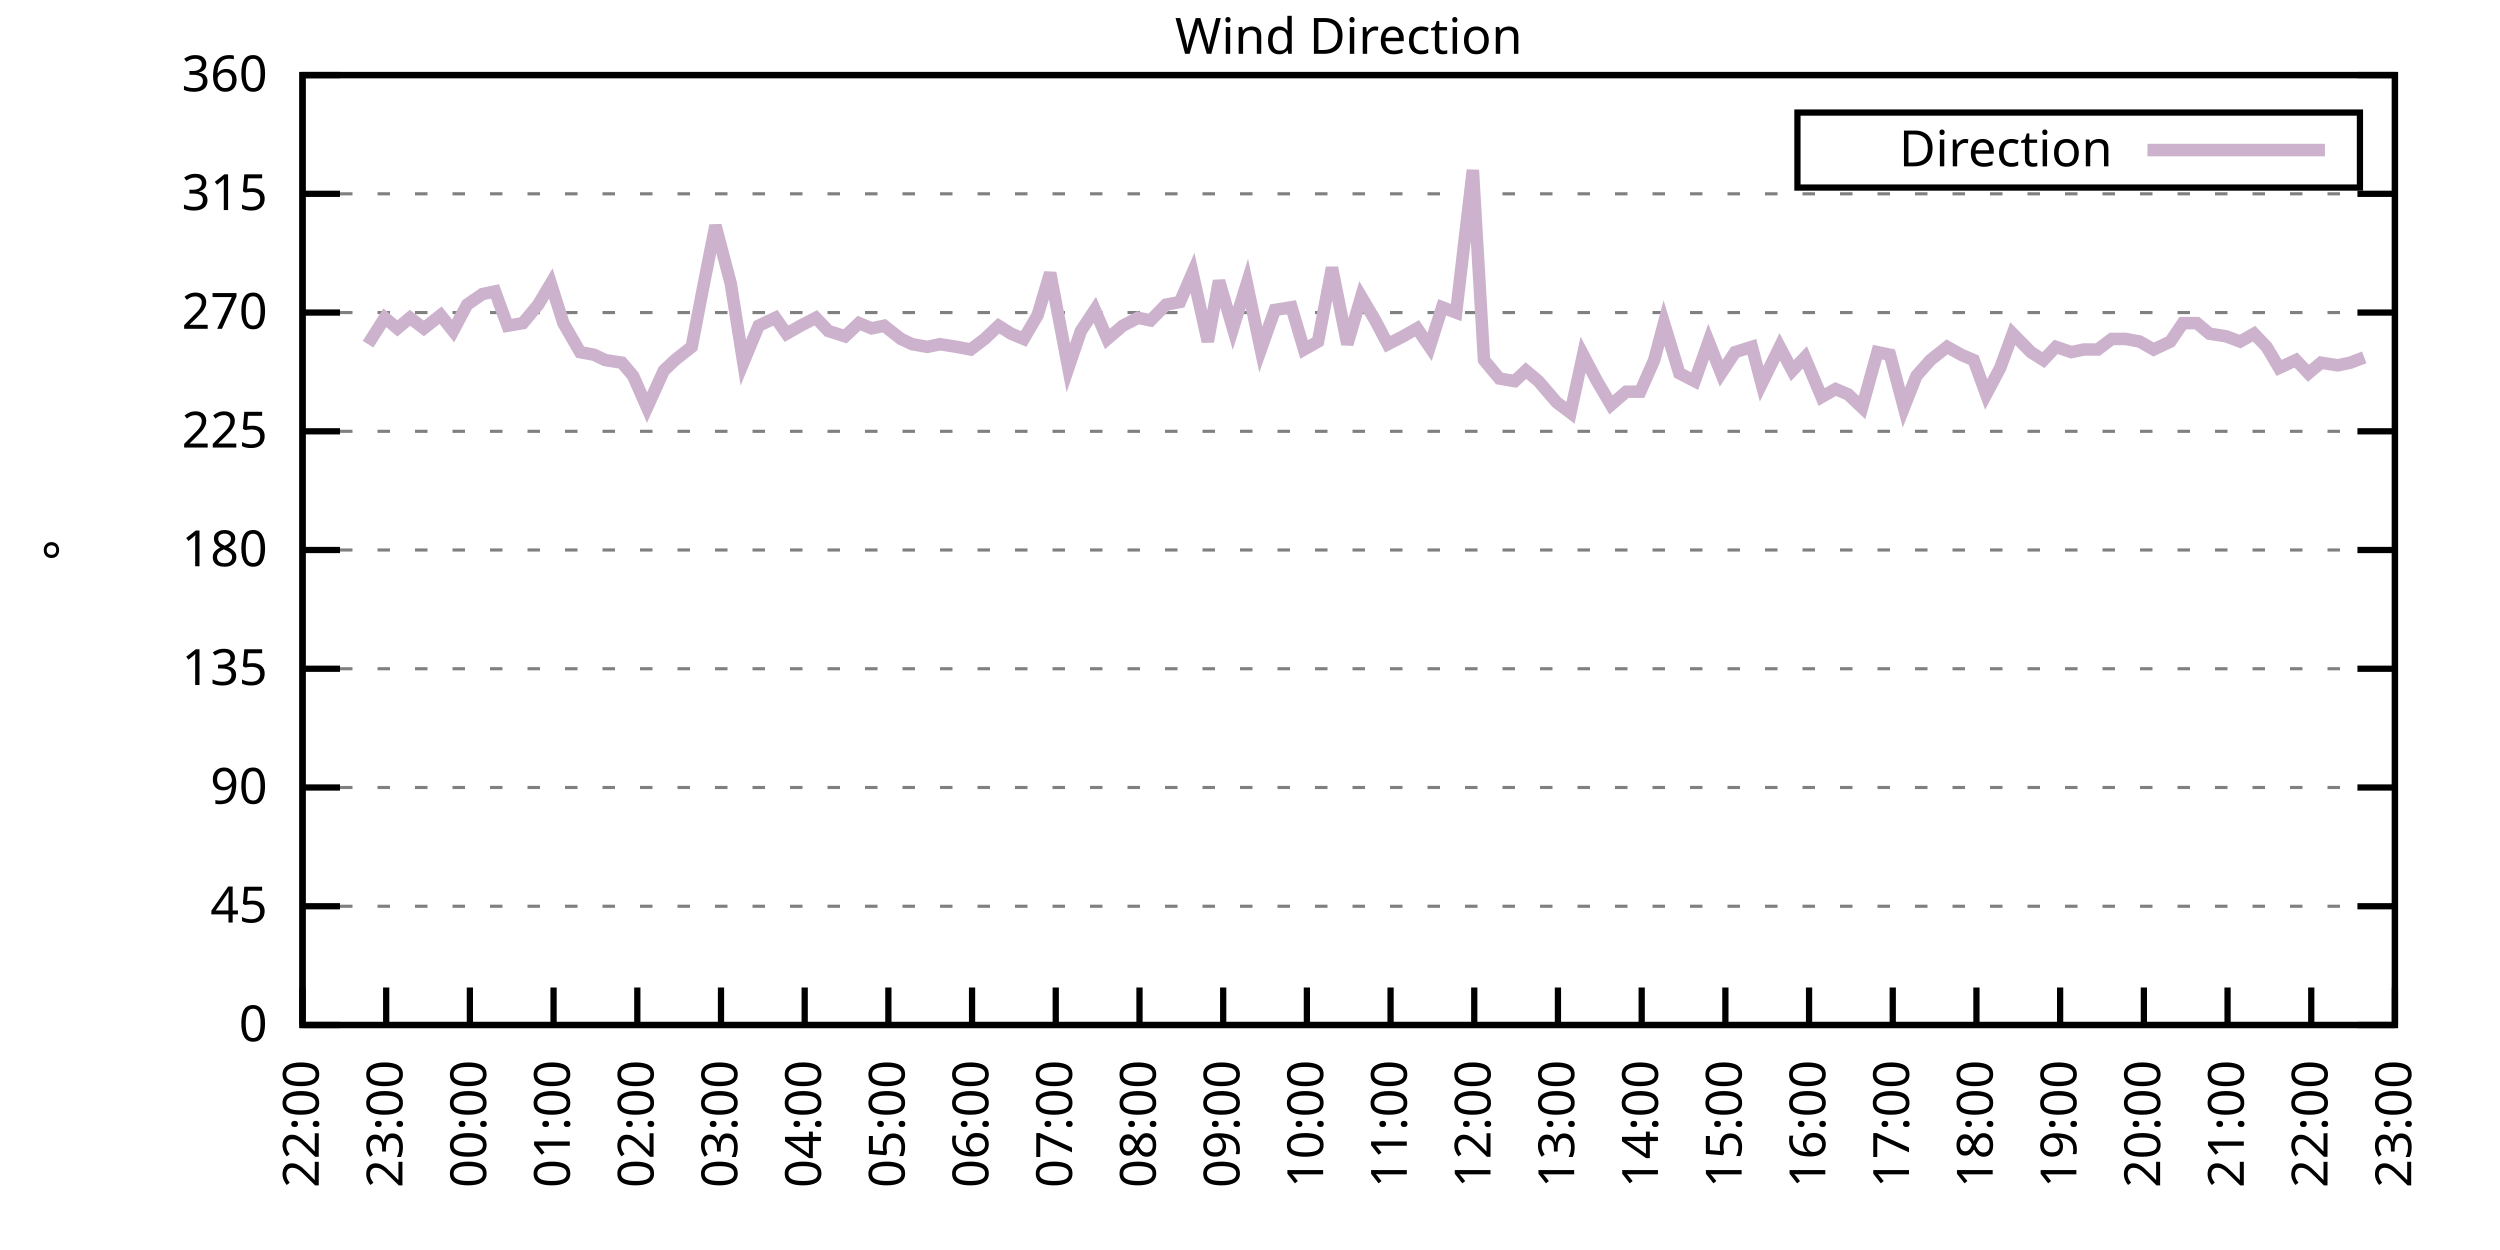
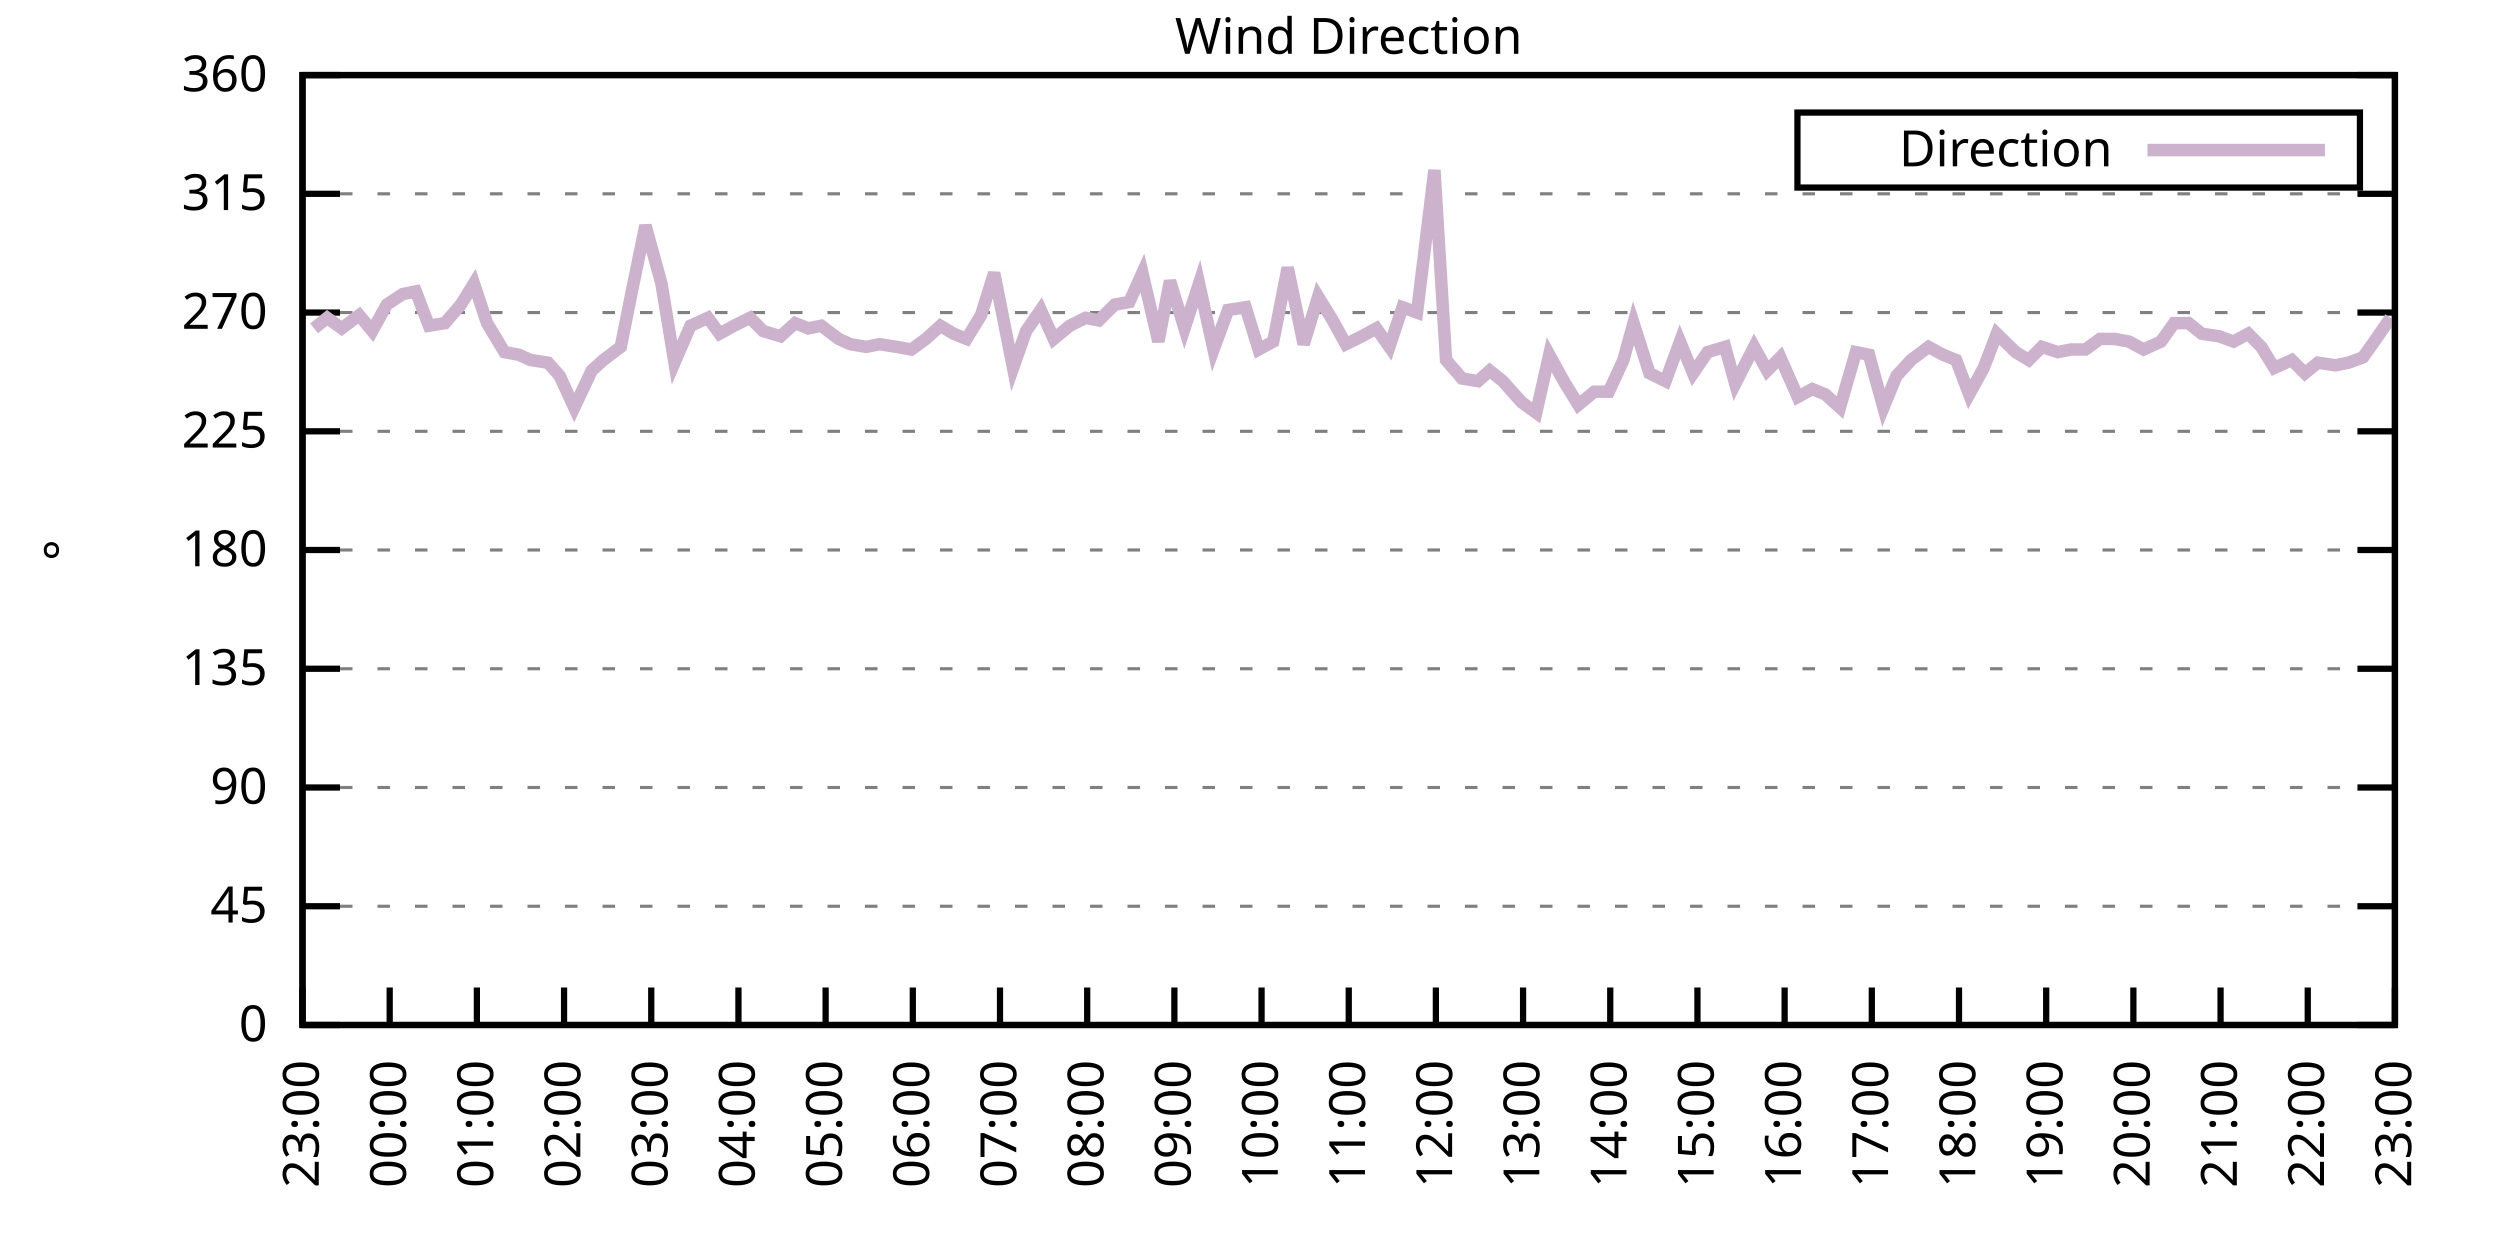
<svg xmlns="http://www.w3.org/2000/svg" xmlns:xlink="http://www.w3.org/1999/xlink" width="400" height="200" viewBox="0 0 400 200">
  <g id="gnuplot_canvas">
    <rect x="0" y="0" width="400" height="200" fill="none" />
    <defs>
      <circle id="gpDot" r="0.5" stroke-width="0.5" stroke="currentColor" />
      <path id="gpPt0" stroke-width="0.333" stroke="currentColor" d="M-1,0 h2 M0,-1 v2" />
      <path id="gpPt1" stroke-width="0.333" stroke="currentColor" d="M-1,-1 L1,1 M1,-1 L-1,1" />
      <path id="gpPt2" stroke-width="0.333" stroke="currentColor" d="M-1,0 L1,0 M0,-1 L0,1 M-1,-1 L1,1 M-1,1 L1,-1" />
      <rect id="gpPt3" stroke-width="0.333" stroke="currentColor" x="-1" y="-1" width="2" height="2" />
      <rect id="gpPt4" stroke-width="0.333" stroke="currentColor" fill="currentColor" x="-1" y="-1" width="2" height="2" />
      <circle id="gpPt5" stroke-width="0.333" stroke="currentColor" cx="0" cy="0" r="1" />
      <use xlink:href="#gpPt5" id="gpPt6" fill="currentColor" stroke="none" />
      <path id="gpPt7" stroke-width="0.333" stroke="currentColor" d="M0,-1.33 L-1.33,0.67 L1.33,0.67 z" />
      <use xlink:href="#gpPt7" id="gpPt8" fill="currentColor" stroke="none" />
      <use xlink:href="#gpPt7" id="gpPt9" stroke="currentColor" transform="rotate(180)" />
      <use xlink:href="#gpPt9" id="gpPt10" fill="currentColor" stroke="none" />
      <use xlink:href="#gpPt3" id="gpPt11" stroke="currentColor" transform="rotate(45)" />
      <use xlink:href="#gpPt11" id="gpPt12" fill="currentColor" stroke="none" />
      <path id="gpPt13" stroke-width="0.333" stroke="currentColor" d="M0,1.330 L1.265,0.411 L0.782,-1.067 L-0.782,-1.076 L-1.265,0.411 z" />
      <use xlink:href="#gpPt13" id="gpPt14" fill="currentColor" stroke="none" />
      <filter id="textbox" filterUnits="objectBoundingBox" x="0" y="0" height="1" width="1">
        <feFlood flood-color="white" flood-opacity="1" result="bgnd" />
        <feComposite in="SourceGraphic" in2="bgnd" operator="atop" />
      </filter>
      <filter id="greybox" filterUnits="objectBoundingBox" x="0" y="0" height="1" width="1">
        <feFlood flood-color="lightgrey" flood-opacity="1" result="grey" />
        <feComposite in="SourceGraphic" in2="grey" operator="atop" />
      </filter>
    </defs>
    <g fill="none" color="white" stroke="currentColor" stroke-width="1.00" stroke-linecap="butt" stroke-linejoin="miter">
</g>
    <g fill="none" color="black" stroke="currentColor" stroke-width="1.00" stroke-linecap="butt" stroke-linejoin="miter">
      <g stroke="none" shape-rendering="crispEdges">
        <polygon fill="rgb(255, 255, 255)" points="48.40,164.00 383.18,164.00 383.18,12.02 48.40,12.02 " />
      </g>
    </g>
    <g fill="none" color="black" stroke="currentColor" stroke-width="1.00" stroke-linecap="butt" stroke-linejoin="miter">
</g>
    <g fill="none" color="black" stroke="black" stroke-width="0.50" stroke-linecap="butt" stroke-linejoin="miter">
</g>
    <g fill="none" color="gray" stroke="currentColor" stroke-width="0.50" stroke-linecap="butt" stroke-linejoin="miter">
      <path stroke="gray" stroke-dasharray="2,4" class="gridline" d="M48.40,164.00 L383.19,164.00  " />
    </g>
    <g fill="none" color="gray" stroke="gray" stroke-width="1.00" stroke-linecap="butt" stroke-linejoin="miter">
</g>
    <g fill="none" color="black" stroke="currentColor" stroke-width="1.00" stroke-linecap="butt" stroke-linejoin="miter">
      <path stroke="black" d="M48.40,164.00 L54.40,164.00 M383.19,164.00 L377.19,164.00  " />
      <g transform="translate(42.80,166.60)" stroke="none" fill="black" font-family="Sans" font-size="8.00" text-anchor="end">
        <text>
          <tspan font-family="Sans"> 0</tspan>
        </text>
      </g>
    </g>
    <g fill="none" color="black" stroke="currentColor" stroke-width="1.00" stroke-linecap="butt" stroke-linejoin="miter">
</g>
    <g fill="none" color="black" stroke="black" stroke-width="0.50" stroke-linecap="butt" stroke-linejoin="miter">
</g>
    <g fill="none" color="gray" stroke="currentColor" stroke-width="0.50" stroke-linecap="butt" stroke-linejoin="miter">
      <path stroke="gray" stroke-dasharray="2,4" class="gridline" d="M48.40,145.00 L383.19,145.00  " />
    </g>
    <g fill="none" color="gray" stroke="gray" stroke-width="1.00" stroke-linecap="butt" stroke-linejoin="miter">
</g>
    <g fill="none" color="black" stroke="currentColor" stroke-width="1.00" stroke-linecap="butt" stroke-linejoin="miter">
      <path stroke="black" d="M48.40,145.00 L54.40,145.00 M383.19,145.00 L377.19,145.00  " />
      <g transform="translate(42.80,147.60)" stroke="none" fill="black" font-family="Sans" font-size="8.00" text-anchor="end">
        <text>
          <tspan font-family="Sans"> 45</tspan>
        </text>
      </g>
    </g>
    <g fill="none" color="black" stroke="currentColor" stroke-width="1.00" stroke-linecap="butt" stroke-linejoin="miter">
</g>
    <g fill="none" color="black" stroke="black" stroke-width="0.50" stroke-linecap="butt" stroke-linejoin="miter">
</g>
    <g fill="none" color="gray" stroke="currentColor" stroke-width="0.50" stroke-linecap="butt" stroke-linejoin="miter">
      <path stroke="gray" stroke-dasharray="2,4" class="gridline" d="M48.40,126.00 L383.19,126.00  " />
    </g>
    <g fill="none" color="gray" stroke="gray" stroke-width="1.00" stroke-linecap="butt" stroke-linejoin="miter">
</g>
    <g fill="none" color="black" stroke="currentColor" stroke-width="1.00" stroke-linecap="butt" stroke-linejoin="miter">
      <path stroke="black" d="M48.40,126.00 L54.40,126.00 M383.19,126.00 L377.19,126.00  " />
      <g transform="translate(42.80,128.60)" stroke="none" fill="black" font-family="Sans" font-size="8.00" text-anchor="end">
        <text>
          <tspan font-family="Sans"> 90</tspan>
        </text>
      </g>
    </g>
    <g fill="none" color="black" stroke="currentColor" stroke-width="1.00" stroke-linecap="butt" stroke-linejoin="miter">
</g>
    <g fill="none" color="black" stroke="black" stroke-width="0.50" stroke-linecap="butt" stroke-linejoin="miter">
</g>
    <g fill="none" color="gray" stroke="currentColor" stroke-width="0.50" stroke-linecap="butt" stroke-linejoin="miter">
      <path stroke="gray" stroke-dasharray="2,4" class="gridline" d="M48.40,107.00 L383.19,107.00  " />
    </g>
    <g fill="none" color="gray" stroke="gray" stroke-width="1.00" stroke-linecap="butt" stroke-linejoin="miter">
</g>
    <g fill="none" color="black" stroke="currentColor" stroke-width="1.00" stroke-linecap="butt" stroke-linejoin="miter">
      <path stroke="black" d="M48.40,107.00 L54.40,107.00 M383.19,107.00 L377.19,107.00  " />
      <g transform="translate(42.80,109.60)" stroke="none" fill="black" font-family="Sans" font-size="8.00" text-anchor="end">
        <text>
          <tspan font-family="Sans"> 135</tspan>
        </text>
      </g>
    </g>
    <g fill="none" color="black" stroke="currentColor" stroke-width="1.00" stroke-linecap="butt" stroke-linejoin="miter">
</g>
    <g fill="none" color="black" stroke="black" stroke-width="0.50" stroke-linecap="butt" stroke-linejoin="miter">
</g>
    <g fill="none" color="gray" stroke="currentColor" stroke-width="0.50" stroke-linecap="butt" stroke-linejoin="miter">
      <path stroke="gray" stroke-dasharray="2,4" class="gridline" d="M48.40,88.00 L383.19,88.00  " />
    </g>
    <g fill="none" color="gray" stroke="gray" stroke-width="1.00" stroke-linecap="butt" stroke-linejoin="miter">
</g>
    <g fill="none" color="black" stroke="currentColor" stroke-width="1.00" stroke-linecap="butt" stroke-linejoin="miter">
      <path stroke="black" d="M48.40,88.00 L54.40,88.00 M383.19,88.00 L377.19,88.00  " />
      <g transform="translate(42.80,90.60)" stroke="none" fill="black" font-family="Sans" font-size="8.00" text-anchor="end">
        <text>
          <tspan font-family="Sans"> 180</tspan>
        </text>
      </g>
    </g>
    <g fill="none" color="black" stroke="currentColor" stroke-width="1.00" stroke-linecap="butt" stroke-linejoin="miter">
</g>
    <g fill="none" color="black" stroke="black" stroke-width="0.50" stroke-linecap="butt" stroke-linejoin="miter">
</g>
    <g fill="none" color="gray" stroke="currentColor" stroke-width="0.50" stroke-linecap="butt" stroke-linejoin="miter">
      <path stroke="gray" stroke-dasharray="2,4" class="gridline" d="M48.40,69.01 L383.19,69.01  " />
    </g>
    <g fill="none" color="gray" stroke="gray" stroke-width="1.00" stroke-linecap="butt" stroke-linejoin="miter">
</g>
    <g fill="none" color="black" stroke="currentColor" stroke-width="1.00" stroke-linecap="butt" stroke-linejoin="miter">
      <path stroke="black" d="M48.40,69.01 L54.40,69.01 M383.19,69.01 L377.19,69.01  " />
      <g transform="translate(42.80,71.61)" stroke="none" fill="black" font-family="Sans" font-size="8.00" text-anchor="end">
        <text>
          <tspan font-family="Sans"> 225</tspan>
        </text>
      </g>
    </g>
    <g fill="none" color="black" stroke="currentColor" stroke-width="1.00" stroke-linecap="butt" stroke-linejoin="miter">
</g>
    <g fill="none" color="black" stroke="black" stroke-width="0.50" stroke-linecap="butt" stroke-linejoin="miter">
</g>
    <g fill="none" color="gray" stroke="currentColor" stroke-width="0.50" stroke-linecap="butt" stroke-linejoin="miter">
      <path stroke="gray" stroke-dasharray="2,4" class="gridline" d="M48.40,50.01 L383.19,50.01  " />
    </g>
    <g fill="none" color="gray" stroke="gray" stroke-width="1.00" stroke-linecap="butt" stroke-linejoin="miter">
</g>
    <g fill="none" color="black" stroke="currentColor" stroke-width="1.00" stroke-linecap="butt" stroke-linejoin="miter">
      <path stroke="black" d="M48.40,50.01 L54.40,50.01 M383.19,50.01 L377.19,50.01  " />
      <g transform="translate(42.80,52.61)" stroke="none" fill="black" font-family="Sans" font-size="8.00" text-anchor="end">
        <text>
          <tspan font-family="Sans"> 270</tspan>
        </text>
      </g>
    </g>
    <g fill="none" color="black" stroke="currentColor" stroke-width="1.00" stroke-linecap="butt" stroke-linejoin="miter">
</g>
    <g fill="none" color="black" stroke="black" stroke-width="0.50" stroke-linecap="butt" stroke-linejoin="miter">
</g>
    <g fill="none" color="gray" stroke="currentColor" stroke-width="0.50" stroke-linecap="butt" stroke-linejoin="miter">
      <path stroke="gray" stroke-dasharray="2,4" class="gridline" d="M48.40,31.01 L383.19,31.01  " />
    </g>
    <g fill="none" color="gray" stroke="gray" stroke-width="1.00" stroke-linecap="butt" stroke-linejoin="miter">
</g>
    <g fill="none" color="black" stroke="currentColor" stroke-width="1.00" stroke-linecap="butt" stroke-linejoin="miter">
      <path stroke="black" d="M48.40,31.01 L54.40,31.01 M383.19,31.01 L377.19,31.01  " />
      <g transform="translate(42.80,33.61)" stroke="none" fill="black" font-family="Sans" font-size="8.00" text-anchor="end">
        <text>
          <tspan font-family="Sans"> 315</tspan>
        </text>
      </g>
    </g>
    <g fill="none" color="black" stroke="currentColor" stroke-width="1.00" stroke-linecap="butt" stroke-linejoin="miter">
</g>
    <g fill="none" color="black" stroke="black" stroke-width="0.50" stroke-linecap="butt" stroke-linejoin="miter">
</g>
    <g fill="none" color="gray" stroke="currentColor" stroke-width="0.50" stroke-linecap="butt" stroke-linejoin="miter">
      <path stroke="gray" stroke-dasharray="2,4" class="gridline" d="M48.40,12.01 L383.19,12.01  " />
    </g>
    <g fill="none" color="gray" stroke="gray" stroke-width="1.00" stroke-linecap="butt" stroke-linejoin="miter">
</g>
    <g fill="none" color="black" stroke="currentColor" stroke-width="1.00" stroke-linecap="butt" stroke-linejoin="miter">
      <path stroke="black" d="M48.40,12.01 L54.40,12.01 M383.19,12.01 L377.19,12.01  " />
      <g transform="translate(42.80,14.61)" stroke="none" fill="black" font-family="Sans" font-size="8.00" text-anchor="end">
        <text>
          <tspan font-family="Sans"> 360</tspan>
        </text>
      </g>
    </g>
    <g fill="none" color="black" stroke="currentColor" stroke-width="1.00" stroke-linecap="butt" stroke-linejoin="miter">
      <path stroke="black" d="M48.40,164.00 L48.40,158.00  " />
      <g transform="translate(51.00,169.60) rotate(270.00)" stroke="none" fill="black" font-family="Sans" font-size="8.00" text-anchor="end">
        <text>
-           <tspan font-family="Sans">22:00</tspan>
-         </text>
-       </g>
-     </g>
-     <g fill="none" color="black" stroke="currentColor" stroke-width="1.00" stroke-linecap="butt" stroke-linejoin="miter">
-       <path stroke="black" d="M61.79,164.00 L61.79,158.00  " />
-       <g transform="translate(64.39,169.60) rotate(270.00)" stroke="none" fill="black" font-family="Sans" font-size="8.00" text-anchor="end">
-         <text>
          <tspan font-family="Sans">23:00</tspan>
        </text>
      </g>
    </g>
    <g fill="none" color="black" stroke="currentColor" stroke-width="1.00" stroke-linecap="butt" stroke-linejoin="miter">
-       <path stroke="black" d="M75.18,164.00 L75.18,158.00  " />
-       <g transform="translate(77.78,169.60) rotate(270.00)" stroke="none" fill="black" font-family="Sans" font-size="8.00" text-anchor="end">
+       <path stroke="black" d="M62.35,164.00 L62.35,158.00  " />
+       <g transform="translate(64.95,169.60) rotate(270.00)" stroke="none" fill="black" font-family="Sans" font-size="8.00" text-anchor="end">
        <text>
          <tspan font-family="Sans">00:00</tspan>
        </text>
      </g>
    </g>
    <g fill="none" color="black" stroke="currentColor" stroke-width="1.00" stroke-linecap="butt" stroke-linejoin="miter">
-       <path stroke="black" d="M88.57,164.00 L88.57,158.00  " />
-       <g transform="translate(91.17,169.60) rotate(270.00)" stroke="none" fill="black" font-family="Sans" font-size="8.00" text-anchor="end">
+       <path stroke="black" d="M76.30,164.00 L76.30,158.00  " />
+       <g transform="translate(78.90,169.60) rotate(270.00)" stroke="none" fill="black" font-family="Sans" font-size="8.00" text-anchor="end">
        <text>
          <tspan font-family="Sans">01:00</tspan>
        </text>
      </g>
    </g>
    <g fill="none" color="black" stroke="currentColor" stroke-width="1.00" stroke-linecap="butt" stroke-linejoin="miter">
-       <path stroke="black" d="M101.97,164.00 L101.97,158.00  " />
-       <g transform="translate(104.57,169.60) rotate(270.00)" stroke="none" fill="black" font-family="Sans" font-size="8.00" text-anchor="end">
+       <path stroke="black" d="M90.25,164.00 L90.25,158.00  " />
+       <g transform="translate(92.85,169.60) rotate(270.00)" stroke="none" fill="black" font-family="Sans" font-size="8.00" text-anchor="end">
        <text>
          <tspan font-family="Sans">02:00</tspan>
        </text>
      </g>
    </g>
    <g fill="none" color="black" stroke="currentColor" stroke-width="1.00" stroke-linecap="butt" stroke-linejoin="miter">
-       <path stroke="black" d="M115.36,164.00 L115.36,158.00  " />
-       <g transform="translate(117.96,169.60) rotate(270.00)" stroke="none" fill="black" font-family="Sans" font-size="8.00" text-anchor="end">
+       <path stroke="black" d="M104.20,164.00 L104.20,158.00  " />
+       <g transform="translate(106.80,169.60) rotate(270.00)" stroke="none" fill="black" font-family="Sans" font-size="8.00" text-anchor="end">
        <text>
          <tspan font-family="Sans">03:00</tspan>
        </text>
      </g>
    </g>
    <g fill="none" color="black" stroke="currentColor" stroke-width="1.00" stroke-linecap="butt" stroke-linejoin="miter">
-       <path stroke="black" d="M128.75,164.00 L128.75,158.00  " />
-       <g transform="translate(131.35,169.60) rotate(270.00)" stroke="none" fill="black" font-family="Sans" font-size="8.00" text-anchor="end">
+       <path stroke="black" d="M118.15,164.00 L118.15,158.00  " />
+       <g transform="translate(120.75,169.60) rotate(270.00)" stroke="none" fill="black" font-family="Sans" font-size="8.00" text-anchor="end">
        <text>
          <tspan font-family="Sans">04:00</tspan>
        </text>
      </g>
    </g>
    <g fill="none" color="black" stroke="currentColor" stroke-width="1.00" stroke-linecap="butt" stroke-linejoin="miter">
-       <path stroke="black" d="M142.14,164.00 L142.14,158.00  " />
-       <g transform="translate(144.74,169.60) rotate(270.00)" stroke="none" fill="black" font-family="Sans" font-size="8.00" text-anchor="end">
+       <path stroke="black" d="M132.10,164.00 L132.10,158.00  " />
+       <g transform="translate(134.70,169.60) rotate(270.00)" stroke="none" fill="black" font-family="Sans" font-size="8.00" text-anchor="end">
        <text>
          <tspan font-family="Sans">05:00</tspan>
        </text>
      </g>
    </g>
    <g fill="none" color="black" stroke="currentColor" stroke-width="1.00" stroke-linecap="butt" stroke-linejoin="miter">
-       <path stroke="black" d="M155.53,164.00 L155.53,158.00  " />
-       <g transform="translate(158.13,169.60) rotate(270.00)" stroke="none" fill="black" font-family="Sans" font-size="8.00" text-anchor="end">
+       <path stroke="black" d="M146.05,164.00 L146.05,158.00  " />
+       <g transform="translate(148.65,169.60) rotate(270.00)" stroke="none" fill="black" font-family="Sans" font-size="8.00" text-anchor="end">
        <text>
          <tspan font-family="Sans">06:00</tspan>
        </text>
      </g>
    </g>
    <g fill="none" color="black" stroke="currentColor" stroke-width="1.00" stroke-linecap="butt" stroke-linejoin="miter">
-       <path stroke="black" d="M168.92,164.00 L168.92,158.00  " />
-       <g transform="translate(171.52,169.60) rotate(270.00)" stroke="none" fill="black" font-family="Sans" font-size="8.00" text-anchor="end">
+       <path stroke="black" d="M160.00,164.00 L160.00,158.00  " />
+       <g transform="translate(162.60,169.60) rotate(270.00)" stroke="none" fill="black" font-family="Sans" font-size="8.00" text-anchor="end">
        <text>
          <tspan font-family="Sans">07:00</tspan>
        </text>
      </g>
    </g>
    <g fill="none" color="black" stroke="currentColor" stroke-width="1.00" stroke-linecap="butt" stroke-linejoin="miter">
-       <path stroke="black" d="M182.32,164.00 L182.32,158.00  " />
-       <g transform="translate(184.92,169.60) rotate(270.00)" stroke="none" fill="black" font-family="Sans" font-size="8.00" text-anchor="end">
+       <path stroke="black" d="M173.95,164.00 L173.95,158.00  " />
+       <g transform="translate(176.55,169.60) rotate(270.00)" stroke="none" fill="black" font-family="Sans" font-size="8.00" text-anchor="end">
        <text>
          <tspan font-family="Sans">08:00</tspan>
        </text>
      </g>
    </g>
    <g fill="none" color="black" stroke="currentColor" stroke-width="1.00" stroke-linecap="butt" stroke-linejoin="miter">
-       <path stroke="black" d="M195.71,164.00 L195.71,158.00  " />
-       <g transform="translate(198.31,169.60) rotate(270.00)" stroke="none" fill="black" font-family="Sans" font-size="8.00" text-anchor="end">
+       <path stroke="black" d="M187.90,164.00 L187.90,158.00  " />
+       <g transform="translate(190.50,169.60) rotate(270.00)" stroke="none" fill="black" font-family="Sans" font-size="8.00" text-anchor="end">
        <text>
          <tspan font-family="Sans">09:00</tspan>
        </text>
      </g>
    </g>
    <g fill="none" color="black" stroke="currentColor" stroke-width="1.00" stroke-linecap="butt" stroke-linejoin="miter">
-       <path stroke="black" d="M209.10,164.00 L209.10,158.00  " />
-       <g transform="translate(211.70,169.60) rotate(270.00)" stroke="none" fill="black" font-family="Sans" font-size="8.00" text-anchor="end">
+       <path stroke="black" d="M201.85,164.00 L201.85,158.00  " />
+       <g transform="translate(204.45,169.60) rotate(270.00)" stroke="none" fill="black" font-family="Sans" font-size="8.00" text-anchor="end">
        <text>
          <tspan font-family="Sans">10:00</tspan>
        </text>
      </g>
    </g>
    <g fill="none" color="black" stroke="currentColor" stroke-width="1.00" stroke-linecap="butt" stroke-linejoin="miter">
-       <path stroke="black" d="M222.49,164.00 L222.49,158.00  " />
-       <g transform="translate(225.09,169.60) rotate(270.00)" stroke="none" fill="black" font-family="Sans" font-size="8.00" text-anchor="end">
+       <path stroke="black" d="M215.80,164.00 L215.80,158.00  " />
+       <g transform="translate(218.40,169.60) rotate(270.00)" stroke="none" fill="black" font-family="Sans" font-size="8.00" text-anchor="end">
        <text>
          <tspan font-family="Sans">11:00</tspan>
        </text>
      </g>
    </g>
    <g fill="none" color="black" stroke="currentColor" stroke-width="1.00" stroke-linecap="butt" stroke-linejoin="miter">
-       <path stroke="black" d="M235.88,164.00 L235.88,158.00  " />
-       <g transform="translate(238.48,169.60) rotate(270.00)" stroke="none" fill="black" font-family="Sans" font-size="8.00" text-anchor="end">
+       <path stroke="black" d="M229.74,164.00 L229.74,158.00  " />
+       <g transform="translate(232.34,169.60) rotate(270.00)" stroke="none" fill="black" font-family="Sans" font-size="8.00" text-anchor="end">
        <text>
          <tspan font-family="Sans">12:00</tspan>
        </text>
      </g>
    </g>
    <g fill="none" color="black" stroke="currentColor" stroke-width="1.00" stroke-linecap="butt" stroke-linejoin="miter">
-       <path stroke="black" d="M249.27,164.00 L249.27,158.00  " />
-       <g transform="translate(251.87,169.60) rotate(270.00)" stroke="none" fill="black" font-family="Sans" font-size="8.00" text-anchor="end">
+       <path stroke="black" d="M243.69,164.00 L243.69,158.00  " />
+       <g transform="translate(246.29,169.60) rotate(270.00)" stroke="none" fill="black" font-family="Sans" font-size="8.00" text-anchor="end">
        <text>
          <tspan font-family="Sans">13:00</tspan>
        </text>
      </g>
    </g>
    <g fill="none" color="black" stroke="currentColor" stroke-width="1.00" stroke-linecap="butt" stroke-linejoin="miter">
-       <path stroke="black" d="M262.67,164.00 L262.67,158.00  " />
-       <g transform="translate(265.27,169.60) rotate(270.00)" stroke="none" fill="black" font-family="Sans" font-size="8.00" text-anchor="end">
+       <path stroke="black" d="M257.64,164.00 L257.64,158.00  " />
+       <g transform="translate(260.24,169.60) rotate(270.00)" stroke="none" fill="black" font-family="Sans" font-size="8.00" text-anchor="end">
        <text>
          <tspan font-family="Sans">14:00</tspan>
        </text>
      </g>
    </g>
    <g fill="none" color="black" stroke="currentColor" stroke-width="1.00" stroke-linecap="butt" stroke-linejoin="miter">
-       <path stroke="black" d="M276.06,164.00 L276.06,158.00  " />
-       <g transform="translate(278.66,169.60) rotate(270.00)" stroke="none" fill="black" font-family="Sans" font-size="8.00" text-anchor="end">
+       <path stroke="black" d="M271.59,164.00 L271.59,158.00  " />
+       <g transform="translate(274.19,169.60) rotate(270.00)" stroke="none" fill="black" font-family="Sans" font-size="8.00" text-anchor="end">
        <text>
          <tspan font-family="Sans">15:00</tspan>
        </text>
      </g>
    </g>
    <g fill="none" color="black" stroke="currentColor" stroke-width="1.00" stroke-linecap="butt" stroke-linejoin="miter">
-       <path stroke="black" d="M289.45,164.00 L289.45,158.00  " />
-       <g transform="translate(292.05,169.60) rotate(270.00)" stroke="none" fill="black" font-family="Sans" font-size="8.00" text-anchor="end">
+       <path stroke="black" d="M285.54,164.00 L285.54,158.00  " />
+       <g transform="translate(288.14,169.60) rotate(270.00)" stroke="none" fill="black" font-family="Sans" font-size="8.00" text-anchor="end">
        <text>
          <tspan font-family="Sans">16:00</tspan>
        </text>
      </g>
    </g>
    <g fill="none" color="black" stroke="currentColor" stroke-width="1.00" stroke-linecap="butt" stroke-linejoin="miter">
-       <path stroke="black" d="M302.84,164.00 L302.84,158.00  " />
-       <g transform="translate(305.44,169.60) rotate(270.00)" stroke="none" fill="black" font-family="Sans" font-size="8.00" text-anchor="end">
+       <path stroke="black" d="M299.49,164.00 L299.49,158.00  " />
+       <g transform="translate(302.09,169.60) rotate(270.00)" stroke="none" fill="black" font-family="Sans" font-size="8.00" text-anchor="end">
        <text>
          <tspan font-family="Sans">17:00</tspan>
        </text>
      </g>
    </g>
    <g fill="none" color="black" stroke="currentColor" stroke-width="1.00" stroke-linecap="butt" stroke-linejoin="miter">
-       <path stroke="black" d="M316.23,164.00 L316.23,158.00  " />
-       <g transform="translate(318.83,169.60) rotate(270.00)" stroke="none" fill="black" font-family="Sans" font-size="8.00" text-anchor="end">
+       <path stroke="black" d="M313.44,164.00 L313.44,158.00  " />
+       <g transform="translate(316.04,169.60) rotate(270.00)" stroke="none" fill="black" font-family="Sans" font-size="8.00" text-anchor="end">
        <text>
          <tspan font-family="Sans">18:00</tspan>
        </text>
      </g>
    </g>
    <g fill="none" color="black" stroke="currentColor" stroke-width="1.00" stroke-linecap="butt" stroke-linejoin="miter">
-       <path stroke="black" d="M329.62,164.00 L329.62,158.00  " />
-       <g transform="translate(332.22,169.60) rotate(270.00)" stroke="none" fill="black" font-family="Sans" font-size="8.00" text-anchor="end">
+       <path stroke="black" d="M327.39,164.00 L327.39,158.00  " />
+       <g transform="translate(329.99,169.60) rotate(270.00)" stroke="none" fill="black" font-family="Sans" font-size="8.00" text-anchor="end">
        <text>
          <tspan font-family="Sans">19:00</tspan>
        </text>
      </g>
    </g>
    <g fill="none" color="black" stroke="currentColor" stroke-width="1.00" stroke-linecap="butt" stroke-linejoin="miter">
-       <path stroke="black" d="M343.02,164.00 L343.02,158.00  " />
-       <g transform="translate(345.62,169.60) rotate(270.00)" stroke="none" fill="black" font-family="Sans" font-size="8.00" text-anchor="end">
+       <path stroke="black" d="M341.34,164.00 L341.34,158.00  " />
+       <g transform="translate(343.94,169.60) rotate(270.00)" stroke="none" fill="black" font-family="Sans" font-size="8.00" text-anchor="end">
        <text>
          <tspan font-family="Sans">20:00</tspan>
        </text>
      </g>
    </g>
    <g fill="none" color="black" stroke="currentColor" stroke-width="1.00" stroke-linecap="butt" stroke-linejoin="miter">
-       <path stroke="black" d="M356.41,164.00 L356.41,158.00  " />
-       <g transform="translate(359.01,169.60) rotate(270.00)" stroke="none" fill="black" font-family="Sans" font-size="8.00" text-anchor="end">
+       <path stroke="black" d="M355.29,164.00 L355.29,158.00  " />
+       <g transform="translate(357.89,169.60) rotate(270.00)" stroke="none" fill="black" font-family="Sans" font-size="8.00" text-anchor="end">
        <text>
          <tspan font-family="Sans">21:00</tspan>
        </text>
      </g>
    </g>
    <g fill="none" color="black" stroke="currentColor" stroke-width="1.00" stroke-linecap="butt" stroke-linejoin="miter">
-       <path stroke="black" d="M369.80,164.00 L369.80,158.00  " />
-       <g transform="translate(372.40,169.60) rotate(270.00)" stroke="none" fill="black" font-family="Sans" font-size="8.00" text-anchor="end">
+       <path stroke="black" d="M369.24,164.00 L369.24,158.00  " />
+       <g transform="translate(371.84,169.60) rotate(270.00)" stroke="none" fill="black" font-family="Sans" font-size="8.00" text-anchor="end">
        <text>
          <tspan font-family="Sans">22:00</tspan>
        </text>
      </g>
    </g>
    <g fill="none" color="black" stroke="currentColor" stroke-width="1.00" stroke-linecap="butt" stroke-linejoin="miter">
      <path stroke="black" d="M383.19,164.00 L383.19,158.00  " />
      <g transform="translate(385.79,169.60) rotate(270.00)" stroke="none" fill="black" font-family="Sans" font-size="8.00" text-anchor="end">
        <text>
          <tspan font-family="Sans">23:00</tspan>
        </text>
      </g>
    </g>
    <g fill="none" color="black" stroke="currentColor" stroke-width="1.00" stroke-linecap="butt" stroke-linejoin="miter">
</g>
    <g fill="none" color="black" stroke="currentColor" stroke-width="1.00" stroke-linecap="butt" stroke-linejoin="miter">
      <path stroke="black" d="M48.40,12.01 L48.40,164.00 L383.19,164.00 L383.19,12.01 L48.40,12.01 Z  " />
    </g>
    <g fill="none" color="black" stroke="currentColor" stroke-width="1.00" stroke-linecap="butt" stroke-linejoin="miter">
</g>
    <g fill="none" color="black" stroke="currentColor" stroke-width="1.00" stroke-linecap="butt" stroke-linejoin="miter">
      <path stroke="black" d="M287.59,30.01 L287.59,18.01 L377.59,18.01 L377.59,30.01 L287.59,30.01 Z  " />
    </g>
    <g id="Wind_direction_plot_1">
      <g fill="none" color="white" stroke="black" stroke-width="2.00" stroke-linecap="butt" stroke-linejoin="miter">
</g>
      <g fill="none" color="black" stroke="currentColor" stroke-width="2.00" stroke-linecap="butt" stroke-linejoin="miter">
        <g transform="translate(337.99,26.61)" stroke="none" fill="black" font-family="Sans" font-size="8.00" text-anchor="end">
          <text>
            <tspan font-family="Sans">Direction</tspan>
          </text>
        </g>
      </g>
      <g fill="none" color="black" stroke="currentColor" stroke-width="2.00" stroke-linecap="butt" stroke-linejoin="miter">
-         <path stroke="rgb(204, 178, 204)" d="M343.59,24.01 L371.99,24.01 M58.89,55.07 L61.57,50.85 L63.58,52.54 L65.59,50.85 L67.82,52.54 L70.50,50.43   L72.50,52.96 L74.74,48.74 L77.19,47.05 L79.20,46.63 L81.21,52.12 L83.66,51.70 L86.12,48.74 L88.13,45.36   L90.14,51.70 L92.82,56.34 L95.05,56.76 L96.83,57.61 L99.51,58.03 L101.30,60.14 L103.53,65.21 L106.21,59.30   L107.99,57.61 L110.67,55.50 L112.46,46.21 L114.47,36.08 L116.92,45.36 L118.93,58.03 L121.38,52.12 L124.06,50.85   L125.85,53.39 L128.08,52.12 L130.54,50.85 L132.54,52.96 L135.22,53.81 L137.45,51.70 L139.46,52.54 L141.47,52.12   L144.15,54.23 L145.94,55.07 L148.39,55.50 L150.40,55.07 L153.08,55.50 L155.31,55.92 L157.54,54.23 L159.77,52.12   L161.78,53.39 L163.79,54.23 L166.02,50.43 L168.03,43.67 L170.93,58.87 L172.94,52.96 L175.17,49.59 L177.18,54.23   L179.64,52.12 L182.09,50.85 L184.10,51.27 L186.56,48.74 L188.79,48.32 L190.80,43.67 L193.25,54.65 L195.04,44.94   L197.27,52.54 L199.50,45.36 L201.73,55.92 L203.97,49.59 L206.64,49.16 L208.65,55.92 L210.88,54.65 L213.12,42.83   L215.57,55.07 L217.80,47.47 L220.04,51.27 L222.04,55.07 L224.50,53.81 L226.73,52.54 L228.74,55.50 L230.75,49.16   L232.98,50.01 L235.66,27.21 L237.44,57.61 L239.90,60.56 L242.36,60.98 L244.14,59.30 L246.15,60.98 L249.05,64.36   L251.28,66.05 L253.29,56.76 L255.52,60.98 L257.76,64.78 L260.21,62.67 L262.44,62.67 L264.67,57.61 L266.24,51.70   L268.69,59.72 L271.15,60.98 L273.38,54.65 L275.39,59.72 L277.62,56.34 L280.30,55.50 L281.86,61.41 L284.76,55.50   L286.77,59.30 L288.78,57.18 L291.46,63.52 L293.69,62.25 L295.70,63.10 L297.93,65.21 L300.39,56.34 L302.39,56.76   L304.63,65.21 L306.63,60.14 L308.87,57.61 L311.54,55.50 L313.78,56.76 L315.79,57.61 L317.79,63.10 L320.03,58.87   L322.04,53.39 L324.94,56.34 L326.95,57.61 L328.95,55.50 L331.41,56.34 L333.42,55.92 L335.65,55.92 L337.88,54.23   L340.11,54.23 L342.35,54.65 L344.58,55.92 L347.26,54.65 L349.26,51.70 L351.50,51.70 L353.51,53.39 L356.18,53.81   L358.42,54.65 L360.65,53.39 L362.66,55.50 L364.66,58.87 L367.34,57.61 L369.35,59.72 L371.36,58.03 L374.04,58.45   L376.05,58.03 L378.28,57.18  " />
+         <path stroke="rgb(204, 178, 204)" d="M343.59,24.01 L371.99,24.01 M50.26,52.54 L52.35,50.85 L54.68,52.54 L57.47,50.43 L59.56,52.96 L61.88,48.74   L64.44,47.05 L66.53,46.63 L68.63,52.12 L71.18,51.70 L73.74,48.74 L75.83,45.36 L77.93,51.70 L80.72,56.34   L83.04,56.76 L84.90,57.61 L87.69,58.03 L89.55,60.14 L91.88,65.21 L94.67,59.30 L96.53,57.61 L99.32,55.50   L101.18,46.21 L103.27,36.08 L105.83,45.36 L107.92,58.03 L110.48,52.12 L113.27,50.85 L115.13,53.39 L117.45,52.12   L120.01,50.85 L122.10,52.96 L124.89,53.81 L127.22,51.70 L129.31,52.54 L131.40,52.12 L134.19,54.23 L136.05,55.07   L138.61,55.50 L140.70,55.07 L143.49,55.50 L145.81,55.92 L148.14,54.23 L150.46,52.12 L152.56,53.39 L154.65,54.23   L156.97,50.43 L159.07,43.67 L162.09,58.87 L164.18,52.96 L166.51,49.59 L168.60,54.23 L171.16,52.12 L173.71,50.85   L175.81,51.27 L178.36,48.74 L180.69,48.32 L182.78,43.67 L185.34,54.65 L187.20,44.94 L189.52,52.54 L191.85,45.36   L194.17,55.92 L196.50,49.59 L199.29,49.16 L201.38,55.92 L203.71,54.65 L206.03,42.83 L208.59,55.07 L210.91,47.47   L213.24,51.27 L215.33,55.07 L217.89,53.81 L220.21,52.54 L222.30,55.50 L224.40,49.16 L226.72,50.01 L229.51,27.21   L231.37,57.61 L233.93,60.56 L236.49,60.98 L238.35,59.30 L240.44,60.98 L243.46,64.36 L245.79,66.05 L247.88,56.76   L250.20,60.98 L252.53,64.78 L255.09,62.67 L257.41,62.67 L259.74,57.61 L261.36,51.70 L263.92,59.72 L266.48,60.98   L268.80,54.65 L270.90,59.72 L273.22,56.34 L276.01,55.50 L277.64,61.41 L280.66,55.50 L282.75,59.30 L284.85,57.18   L287.64,63.52 L289.96,62.25 L292.05,63.10 L294.38,65.21 L296.94,56.34 L299.03,56.76 L301.35,65.21 L303.44,60.14   L305.77,57.61 L308.56,55.50 L310.88,56.76 L312.98,57.61 L315.07,63.10 L317.39,58.87 L319.49,53.39 L322.51,56.34   L324.60,57.61 L326.69,55.50 L329.25,56.34 L331.34,55.92 L333.67,55.92 L335.99,54.23 L338.32,54.23 L340.64,54.65   L342.97,55.92 L345.76,54.65 L347.85,51.70 L350.18,51.70 L352.27,53.39 L355.06,53.81 L357.38,54.65 L359.71,53.39   L361.80,55.50 L363.89,58.87 L366.68,57.61 L368.78,59.72 L370.87,58.03 L373.66,58.45 L375.75,58.03 L378.08,57.18   L380.17,54.23 L382.49,50.85  " />
      </g>
    </g>
    <g fill="none" color="black" stroke="currentColor" stroke-width="2.00" stroke-linecap="butt" stroke-linejoin="miter">
</g>
    <g fill="none" color="black" stroke="black" stroke-width="1.00" stroke-linecap="butt" stroke-linejoin="miter">
</g>
    <g fill="none" color="black" stroke="currentColor" stroke-width="1.00" stroke-linecap="butt" stroke-linejoin="miter">
      <path stroke="black" d="M48.40,12.01 L48.40,164.00 L383.19,164.00 L383.19,12.01 L48.40,12.01 Z  " />
      <g transform="translate(12.80,88.01) rotate(270.00)" stroke="none" fill="black" font-family="Sans" font-size="8.00" text-anchor="middle">
        <text>
          <tspan font-family="Sans">°</tspan>
        </text>
      </g>
    </g>
    <g fill="none" color="black" stroke="currentColor" stroke-width="1.00" stroke-linecap="butt" stroke-linejoin="miter">
</g>
    <g fill="none" color="black" stroke="currentColor" stroke-width="1.00" stroke-linecap="butt" stroke-linejoin="miter">
      <g transform="translate(215.79,8.61)" stroke="none" fill="black" font-family="Sans" font-size="8.00" text-anchor="middle">
        <text>
          <tspan font-family="Sans">Wind Direction</tspan>
        </text>
      </g>
    </g>
    <g fill="none" color="black" stroke="currentColor" stroke-width="1.00" stroke-linecap="butt" stroke-linejoin="miter">
</g>
  </g>
</svg>
